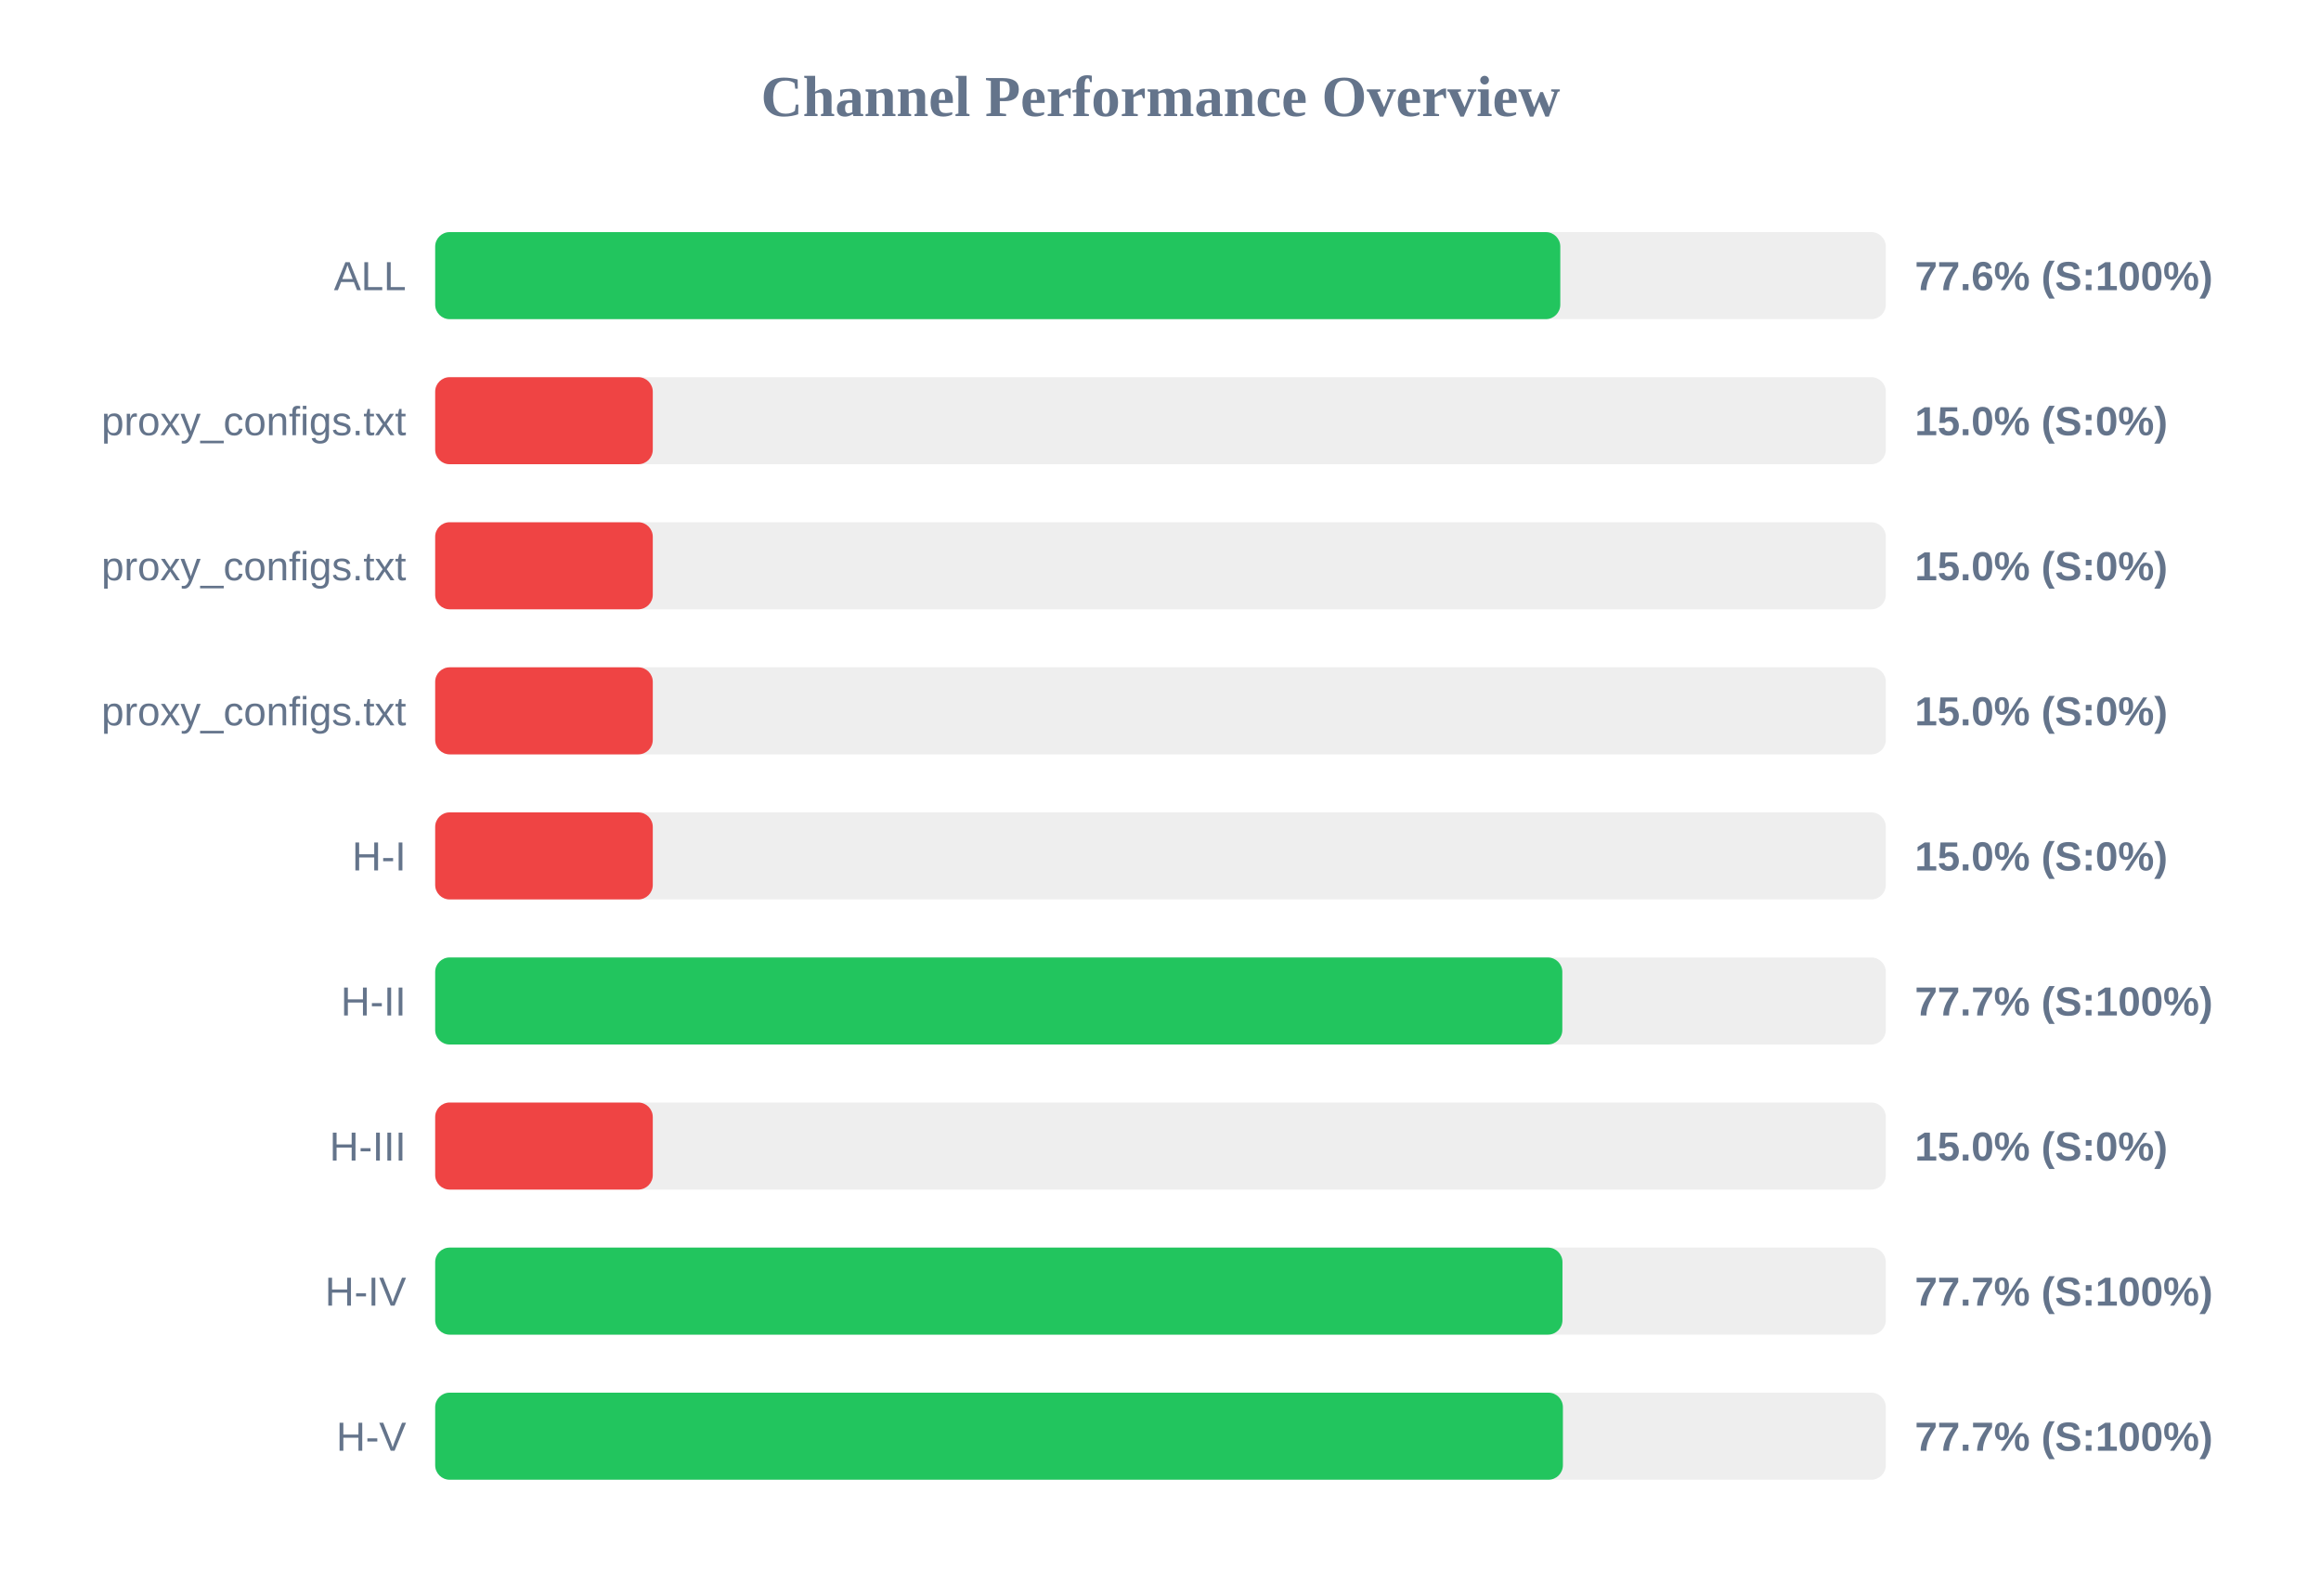
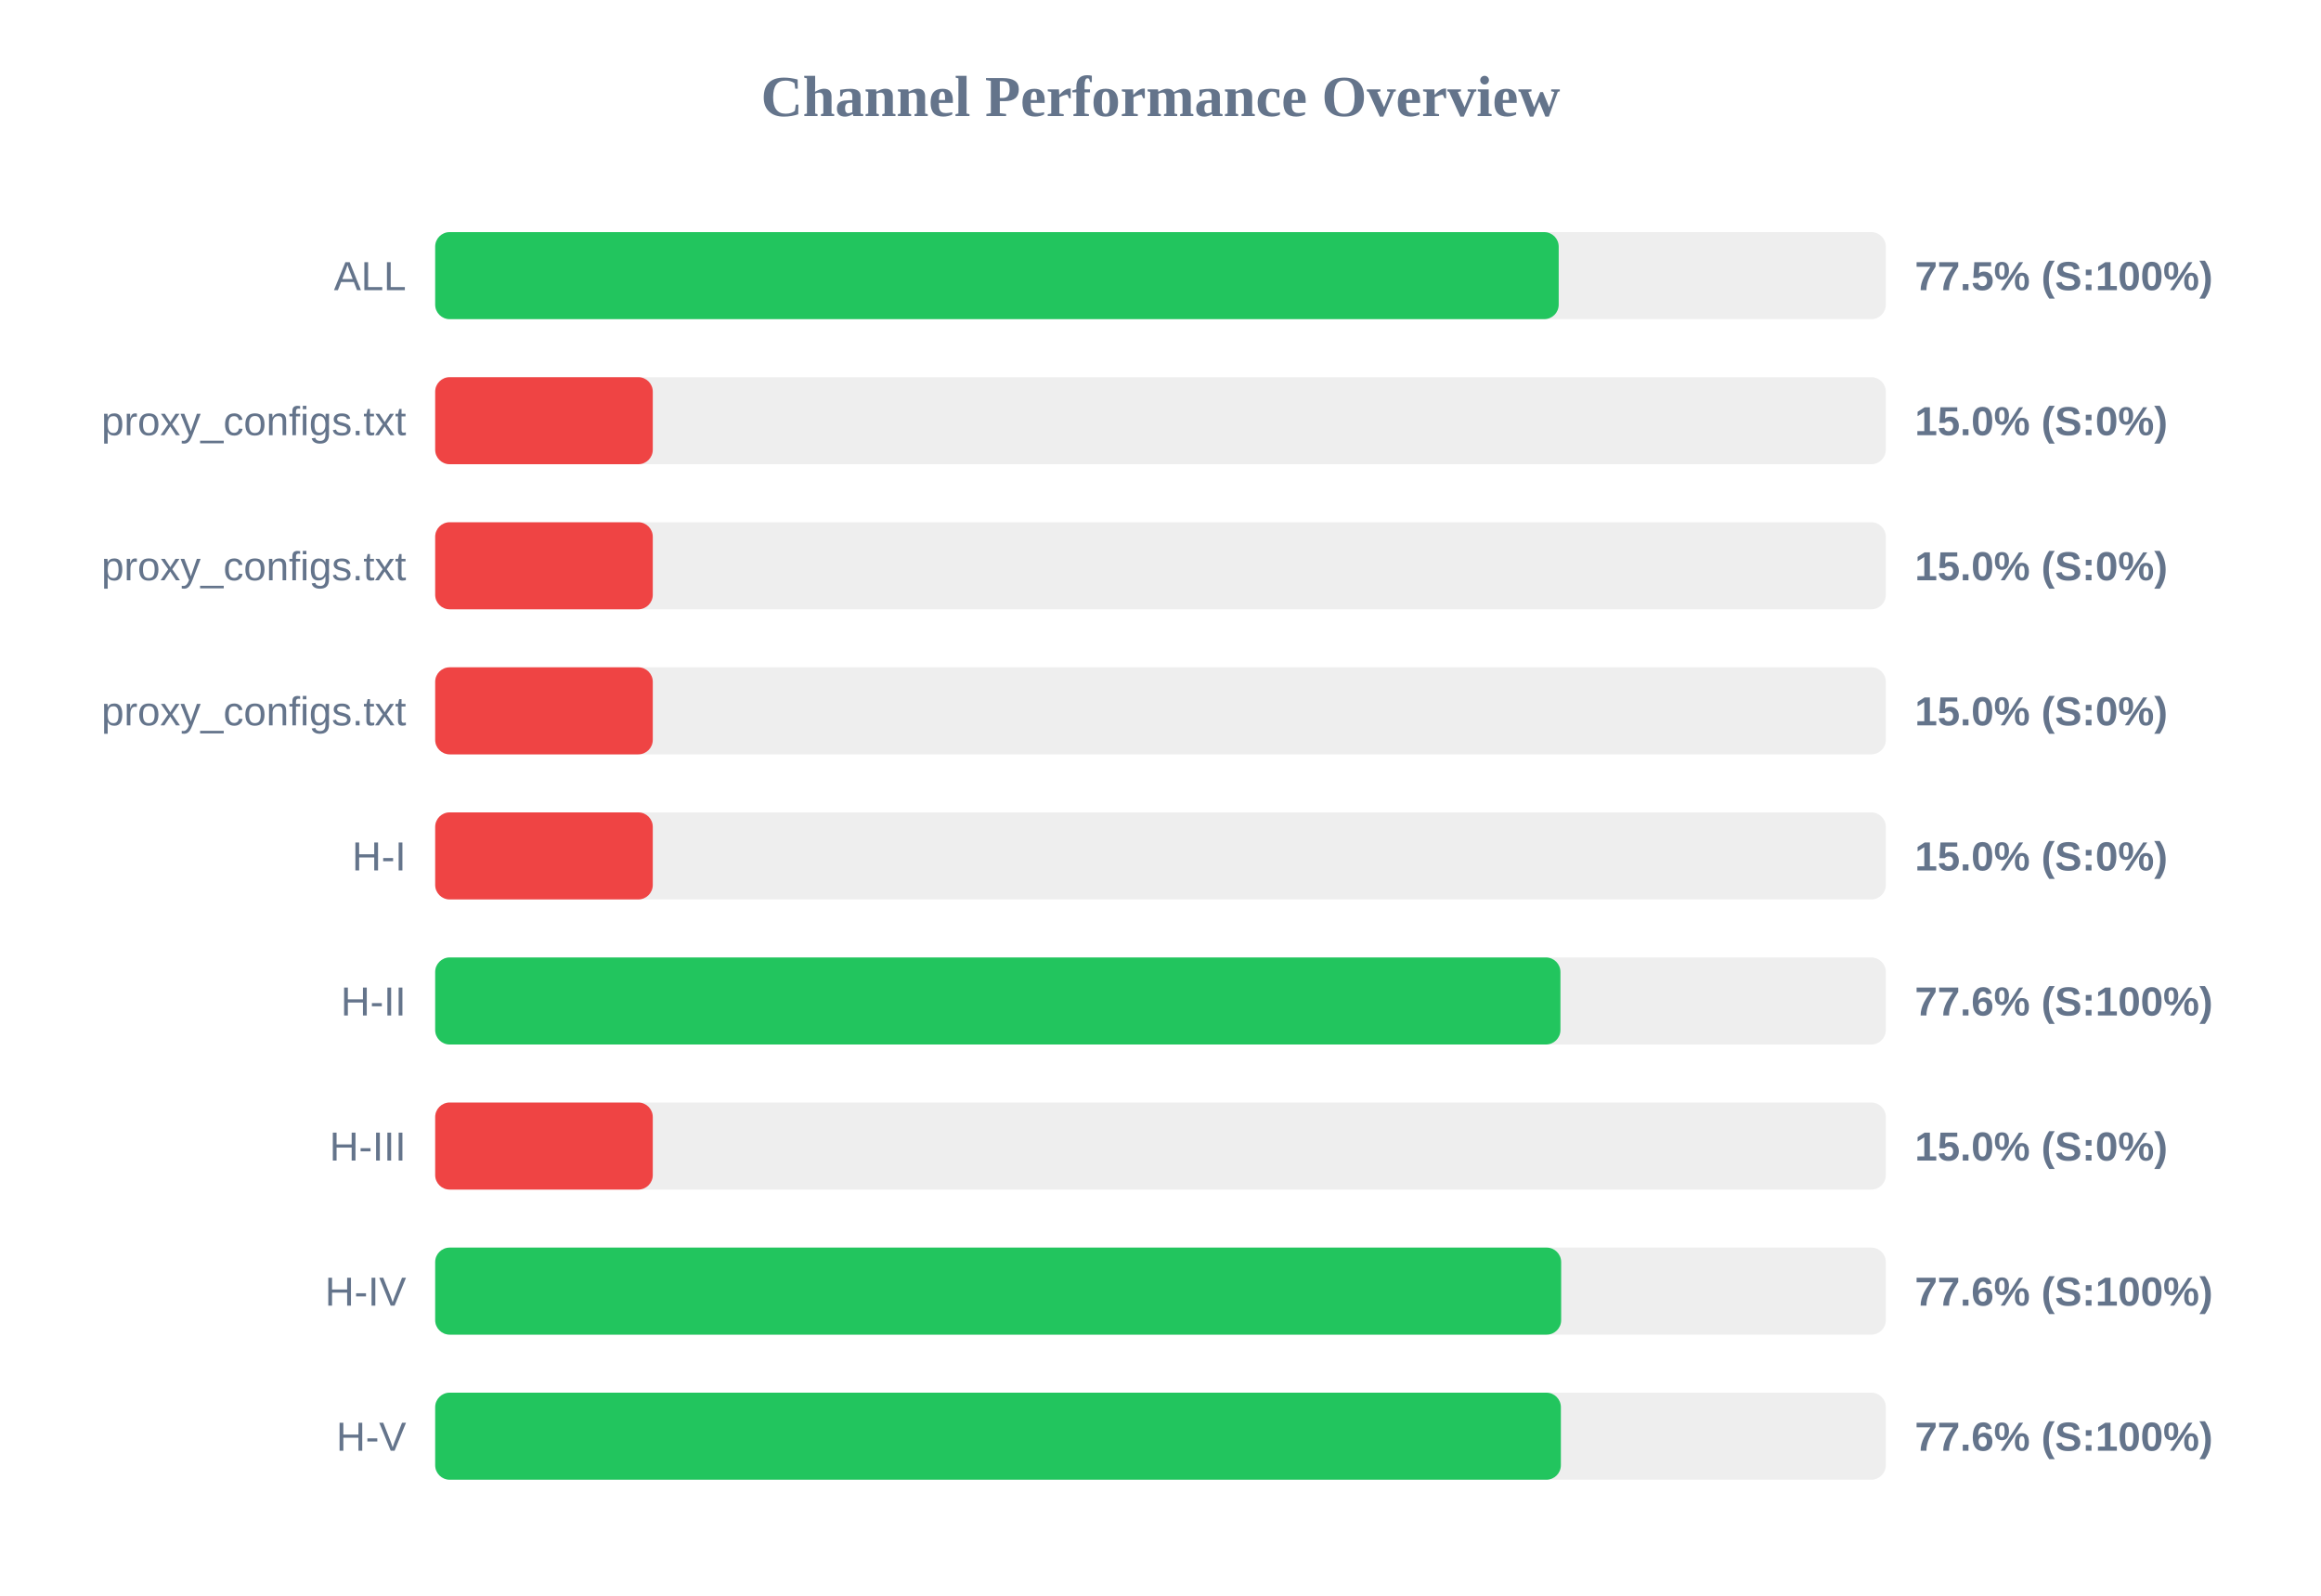
<svg xmlns="http://www.w3.org/2000/svg" width="800" height="550" version="1.1">
  <style>
        .row { font: 14px Arial; fill: #64748b; }
        .score { font: bold 14px Arial; fill: #64748b; }
    </style>
  <text x="400" y="40" text-anchor="middle" font-size="20px" font-weight="bold" fill="#64748b">Channel Performance Overview</text>
  <rect x="150" y="80" width="500" height="30" fill="#eee" rx="5" />
-   <rect x="150" y="80" width="387.8" height="30" fill="#22c55e" rx="5" />
+   <rect x="150" y="80" width="387.25" height="30" fill="#22c55e" rx="5" />
  <text x="140" y="100" text-anchor="end" class="row">ALL</text>
-   <text x="660" y="100" text-anchor="start" class="score">77.6% (S:100%)</text>
+   <text x="660" y="100" text-anchor="start" class="score">77.5% (S:100%)</text>
  <rect x="150" y="130" width="500" height="30" fill="#eee" rx="5" />
  <rect x="150" y="130" width="75.0" height="30" fill="#ef4444" rx="5" />
  <text x="140" y="150" text-anchor="end" class="row">proxy_configs.txt</text>
  <text x="660" y="150" text-anchor="start" class="score">15.0% (S:0%)</text>
  <rect x="150" y="180" width="500" height="30" fill="#eee" rx="5" />
  <rect x="150" y="180" width="75.0" height="30" fill="#ef4444" rx="5" />
  <text x="140" y="200" text-anchor="end" class="row">proxy_configs.txt</text>
  <text x="660" y="200" text-anchor="start" class="score">15.0% (S:0%)</text>
  <rect x="150" y="230" width="500" height="30" fill="#eee" rx="5" />
  <rect x="150" y="230" width="75.0" height="30" fill="#ef4444" rx="5" />
  <text x="140" y="250" text-anchor="end" class="row">proxy_configs.txt</text>
  <text x="660" y="250" text-anchor="start" class="score">15.0% (S:0%)</text>
  <rect x="150" y="280" width="500" height="30" fill="#eee" rx="5" />
  <rect x="150" y="280" width="75.0" height="30" fill="#ef4444" rx="5" />
  <text x="140" y="300" text-anchor="end" class="row">H-I</text>
  <text x="660" y="300" text-anchor="start" class="score">15.0% (S:0%)</text>
  <rect x="150" y="330" width="500" height="30" fill="#eee" rx="5" />
-   <rect x="150" y="330" width="388.5" height="30" fill="#22c55e" rx="5" />
+   <rect x="150" y="330" width="387.85" height="30" fill="#22c55e" rx="5" />
  <text x="140" y="350" text-anchor="end" class="row">H-II</text>
-   <text x="660" y="350" text-anchor="start" class="score">77.7% (S:100%)</text>
+   <text x="660" y="350" text-anchor="start" class="score">77.6% (S:100%)</text>
  <rect x="150" y="380" width="500" height="30" fill="#eee" rx="5" />
  <rect x="150" y="380" width="75.0" height="30" fill="#ef4444" rx="5" />
  <text x="140" y="400" text-anchor="end" class="row">H-III</text>
  <text x="660" y="400" text-anchor="start" class="score">15.0% (S:0%)</text>
  <rect x="150" y="430" width="500" height="30" fill="#eee" rx="5" />
-   <rect x="150" y="430" width="388.55" height="30" fill="#22c55e" rx="5" />
+   <rect x="150" y="430" width="388.1" height="30" fill="#22c55e" rx="5" />
  <text x="140" y="450" text-anchor="end" class="row">H-IV</text>
-   <text x="660" y="450" text-anchor="start" class="score">77.7% (S:100%)</text>
+   <text x="660" y="450" text-anchor="start" class="score">77.6% (S:100%)</text>
  <rect x="150" y="480" width="500" height="30" fill="#eee" rx="5" />
-   <rect x="150" y="480" width="388.7" height="30" fill="#22c55e" rx="5" />
+   <rect x="150" y="480" width="388.0" height="30" fill="#22c55e" rx="5" />
  <text x="140" y="500" text-anchor="end" class="row">H-V</text>
-   <text x="660" y="500" text-anchor="start" class="score">77.7% (S:100%)</text>
+   <text x="660" y="500" text-anchor="start" class="score">77.6% (S:100%)</text>
</svg>
